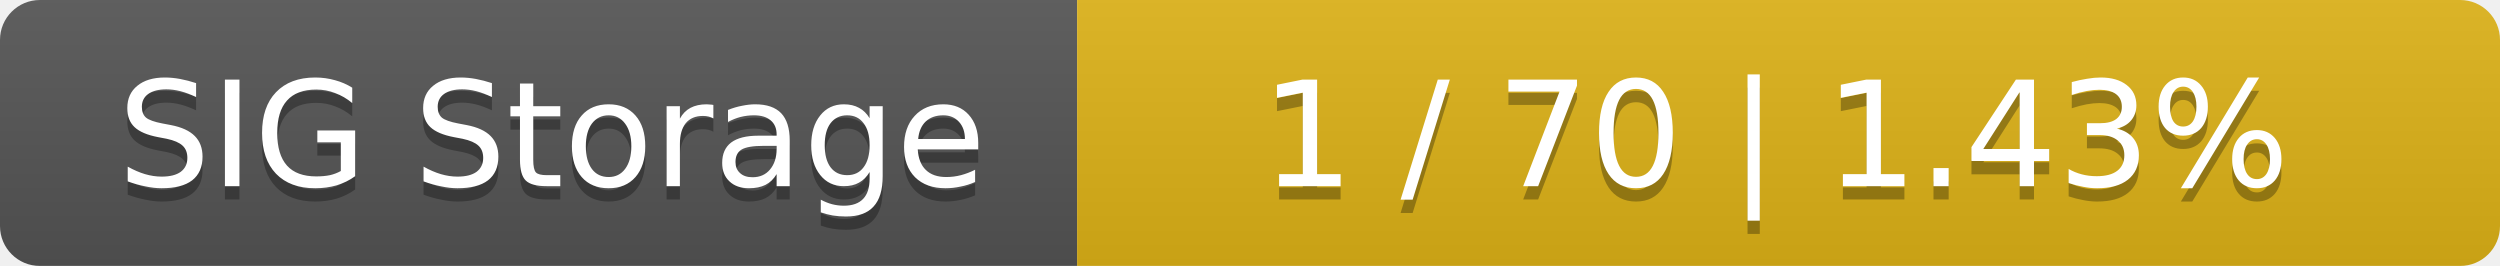
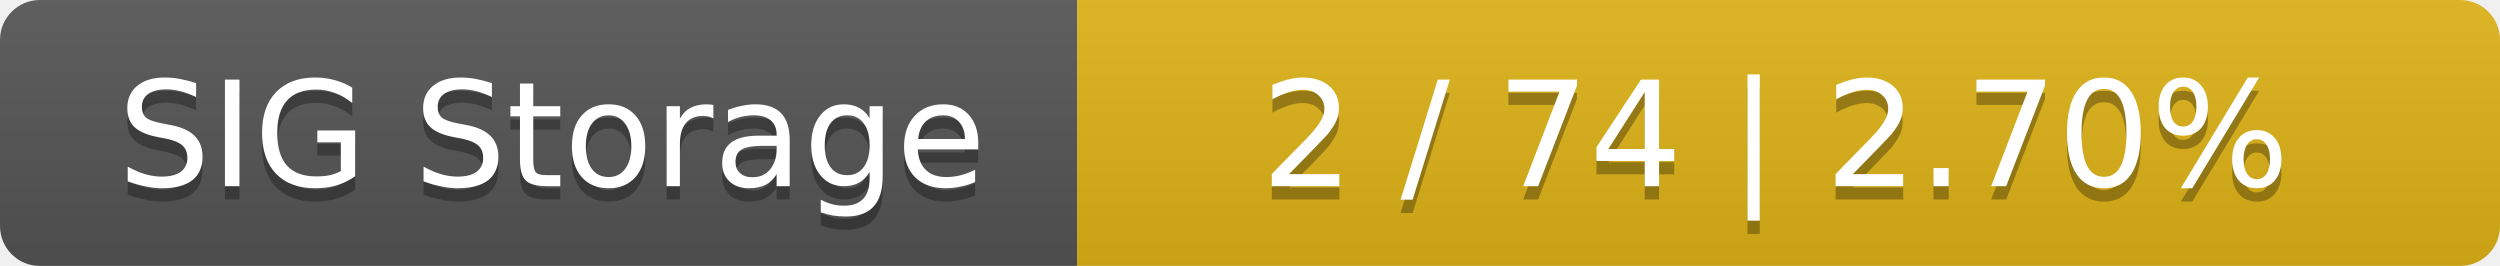
<svg xmlns="http://www.w3.org/2000/svg" width="188" height="20">
  <linearGradient id="smooth" x2="0" y2="100%">
    <stop offset="0" stop-color="#bbb" stop-opacity=".1" />
    <stop offset="1" stop-opacity=".1" />
  </linearGradient>
  <mask id="round">
    <rect width="188" height="20" rx="3" fill="#fff" />
  </mask>
  <g mask="url(#round)">
    <rect width="81" height="20" fill="#555" />
    <rect x="81" width="107" height="20" fill="#dfb317" />
    <rect width="188" height="20" fill="url(#smooth)" />
  </g>
  <g fill="#fff" text-anchor="middle" font-family="DejaVu Sans,Verdana,Geneva,sans-serif" font-size="11">
    <text x="41.5" y="15" fill="#010101" fill-opacity=".3">SIG Storage</text>
    <text x="41.5" y="14">SIG Storage</text>
-     <text x="133.5" y="15" fill="#010101" fill-opacity=".3">1 / 70    |    1.43%</text>
-     <text x="133.5" y="14">1 / 70    |    1.43%</text>
+     <text x="133.5" y="15" fill="#010101" fill-opacity=".3">2 / 74    |    2.70%</text>
+     <text x="133.5" y="14">2 / 74    |    2.70%</text>
  </g>
</svg>
